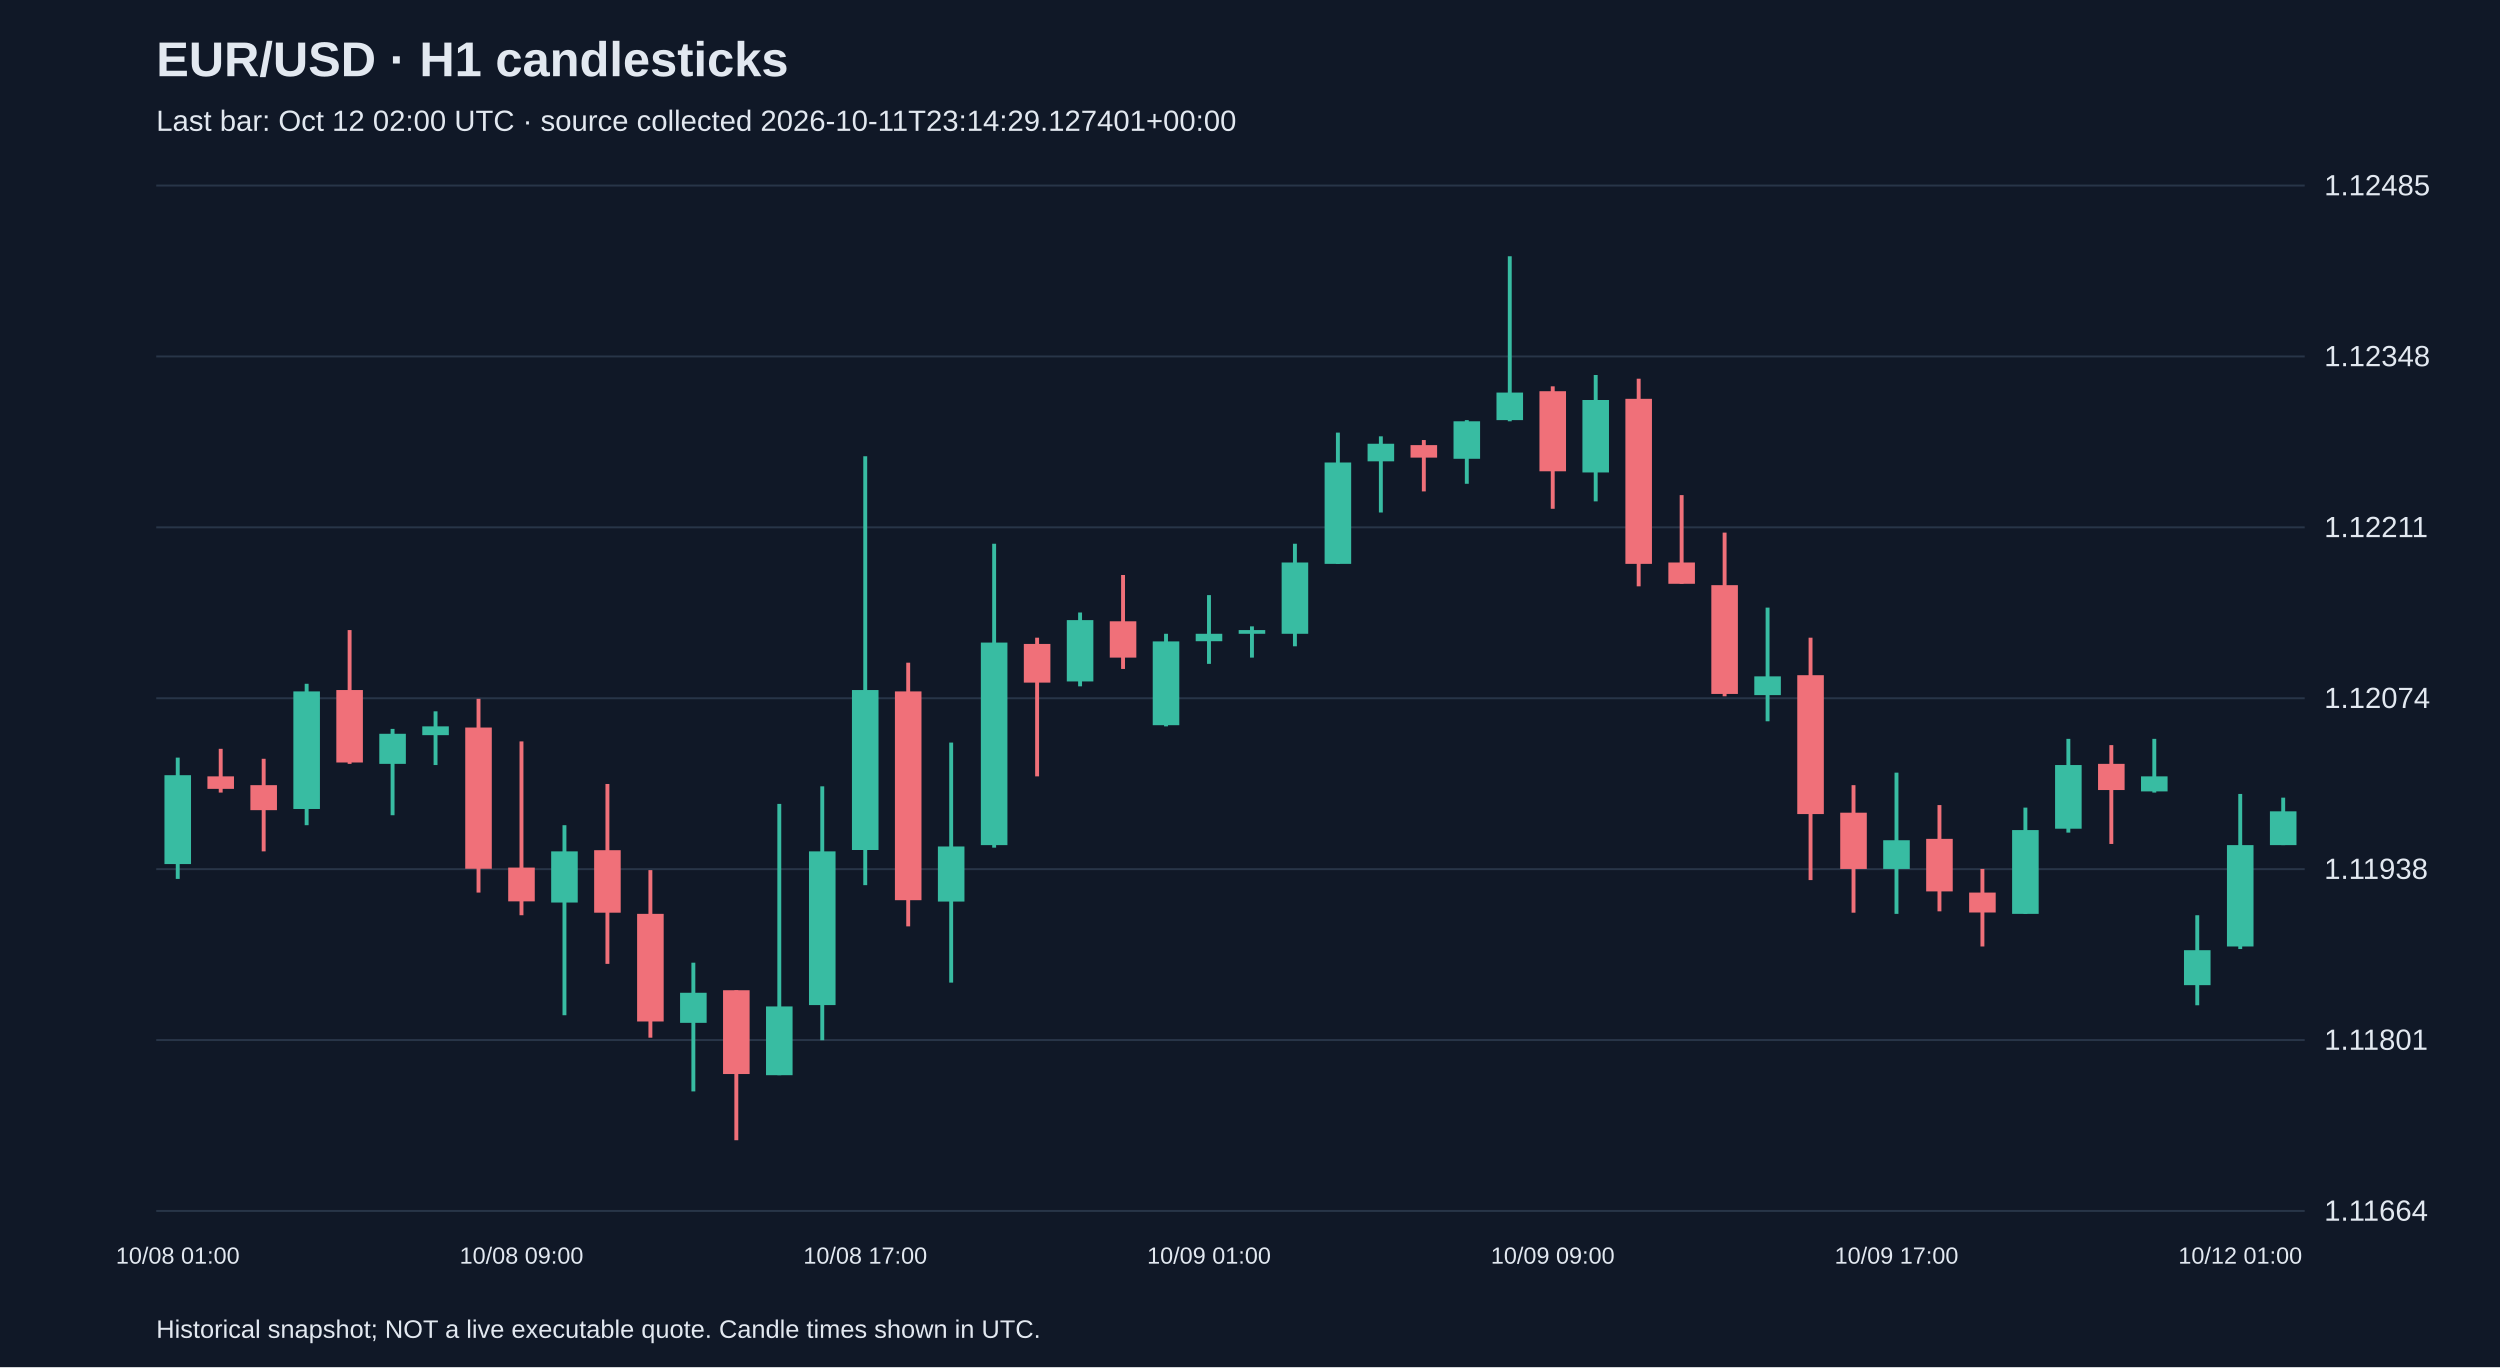
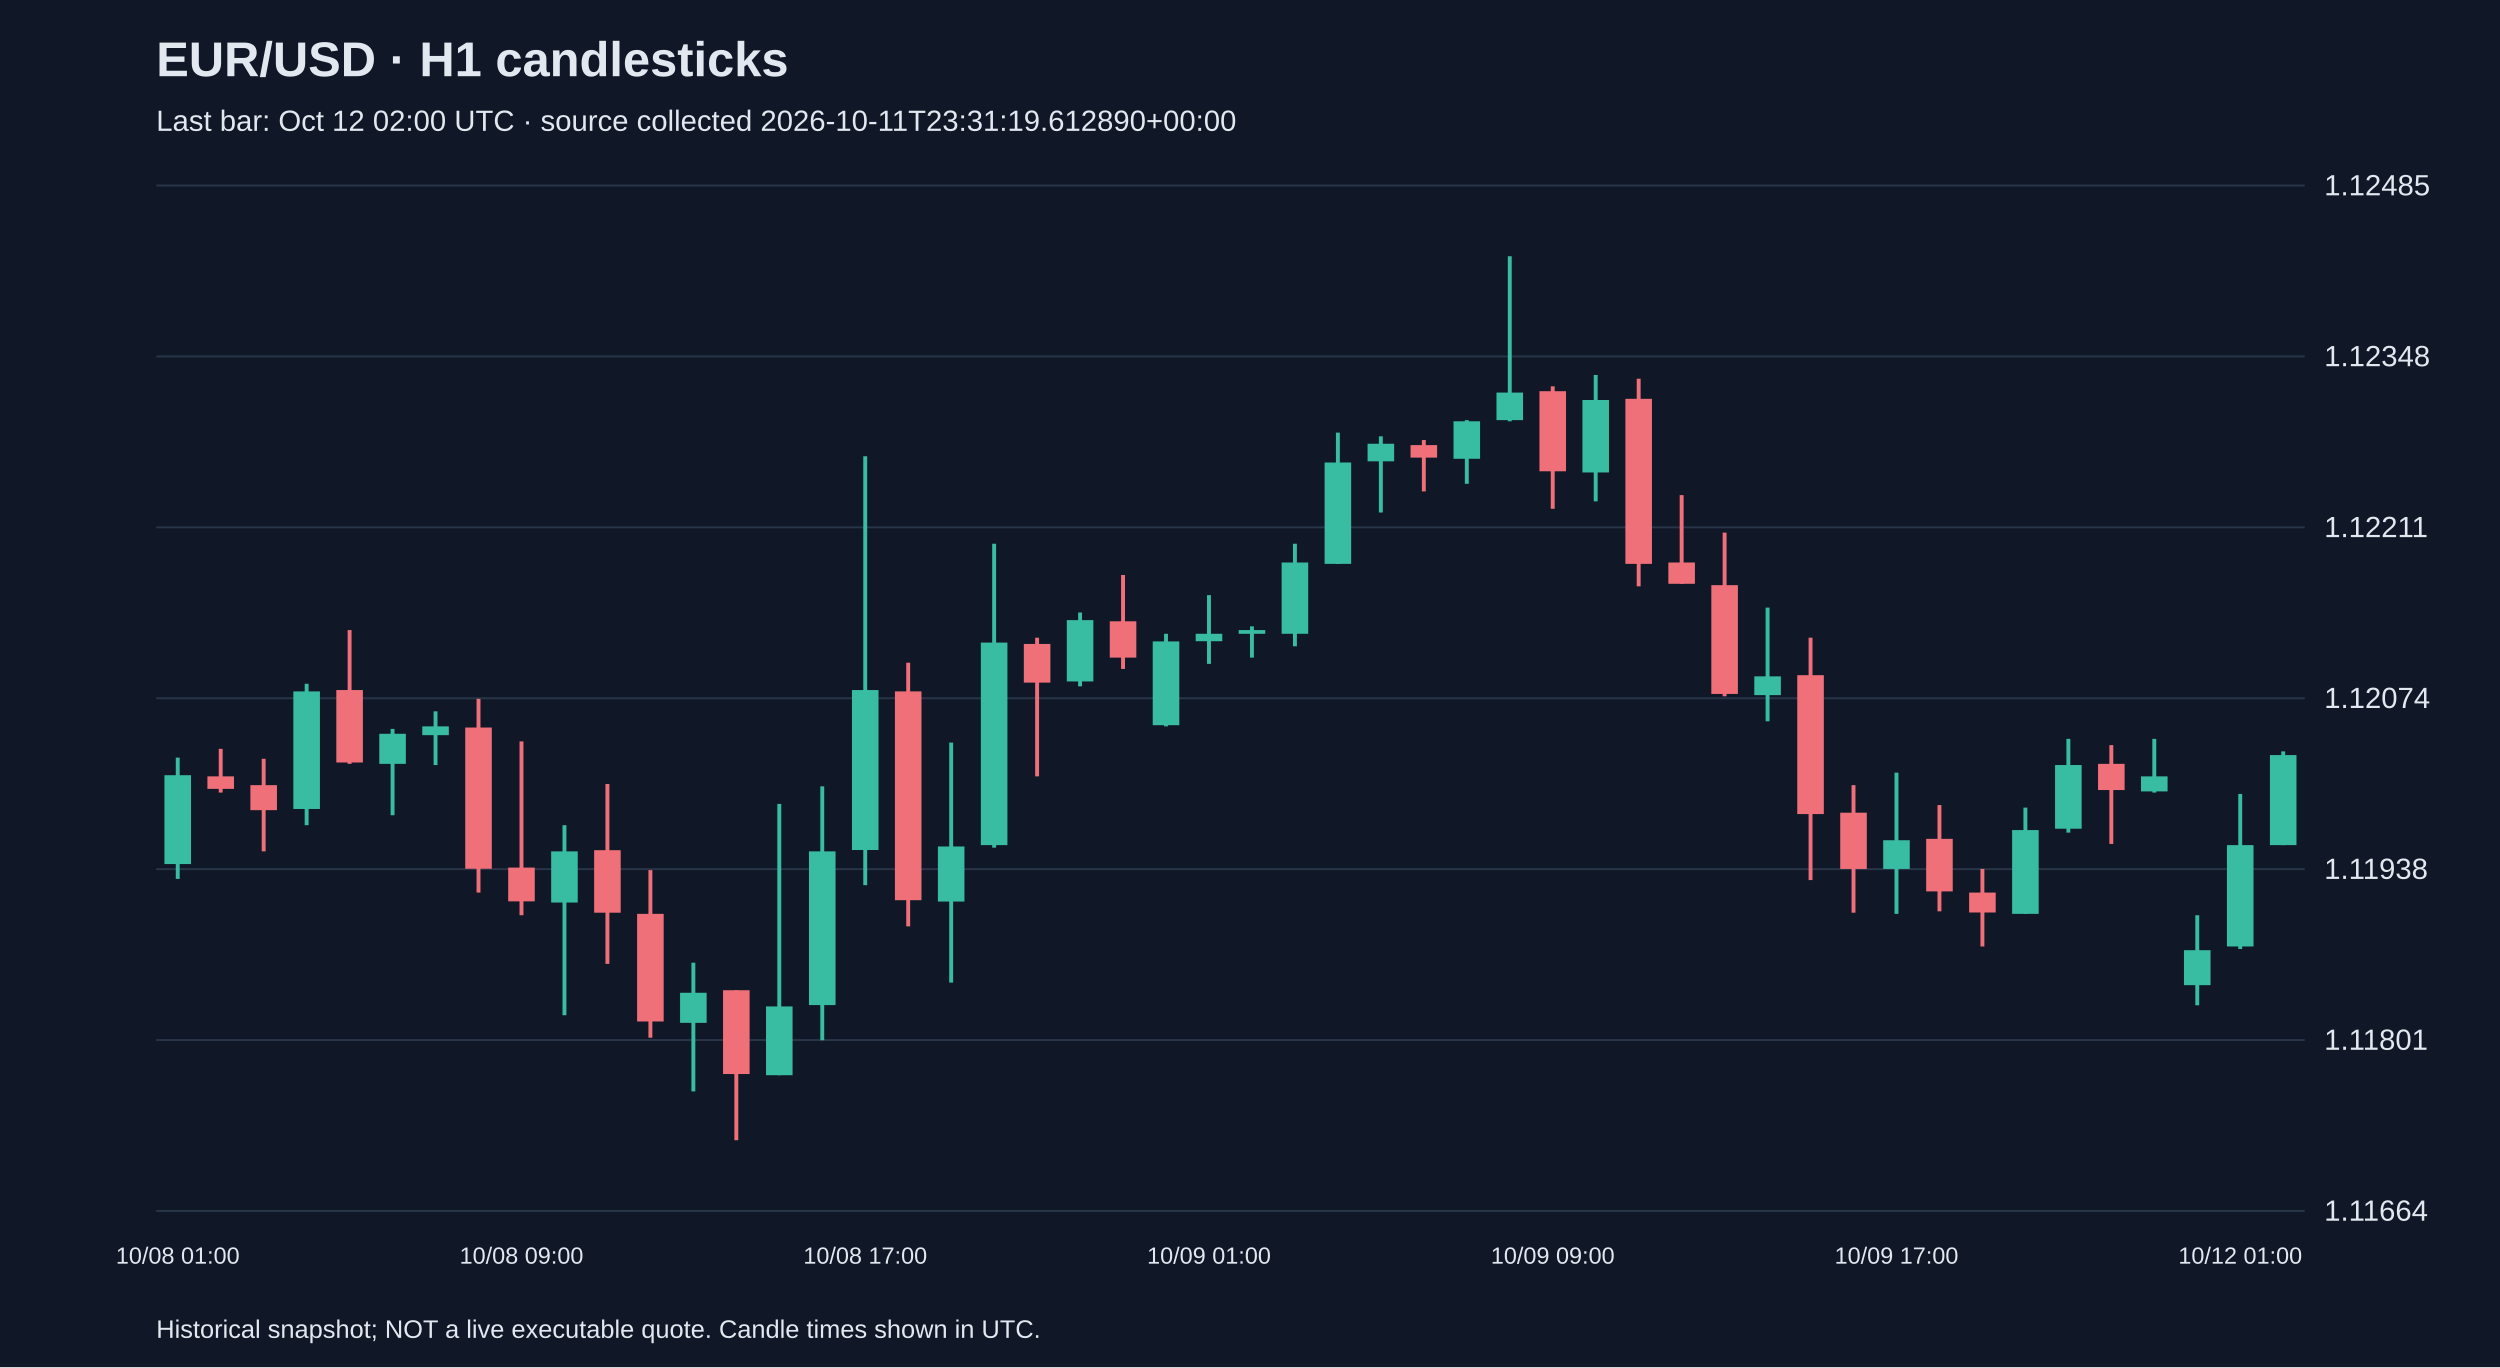
<svg xmlns="http://www.w3.org/2000/svg" viewBox="0 0 1280 700">
  <rect width="100%" height="100%" fill="#101827" />
  <style>text{font-family:Arial,sans-serif;fill:#e2e8f0}</style>
  <text x="80" y="39" font-size="25" font-weight="bold">EUR/USD · H1 candlesticks</text>
-   <text x="80" y="67" font-size="15" fill="#a6b1c5">Last bar: Oct 12 02:00 UTC · source collected 2026-10-11T23:14:29.127401+00:00</text>
+   <text x="80" y="67" font-size="15" fill="#a6b1c5">Last bar: Oct 12 02:00 UTC · source collected 2026-10-11T23:31:19.612890+00:00</text>
  <line x1="80" y1="620.0" x2="1180" y2="620.0" stroke="#283548" />
  <text x="1190" y="625.0" font-size="15">1.11664</text>
  <line x1="80" y1="532.5" x2="1180" y2="532.5" stroke="#283548" />
  <text x="1190" y="537.5" font-size="15">1.11801</text>
  <line x1="80" y1="445.0" x2="1180" y2="445.0" stroke="#283548" />
  <text x="1190" y="450.0" font-size="15">1.11938</text>
  <line x1="80" y1="357.5" x2="1180" y2="357.5" stroke="#283548" />
  <text x="1190" y="362.5" font-size="15">1.12074</text>
  <line x1="80" y1="270.0" x2="1180" y2="270.0" stroke="#283548" />
  <text x="1190" y="275.0" font-size="15">1.12211</text>
  <line x1="80" y1="182.5" x2="1180" y2="182.5" stroke="#283548" />
  <text x="1190" y="187.5" font-size="15">1.12348</text>
  <line x1="80" y1="95.0" x2="1180" y2="95.0" stroke="#283548" />
  <text x="1190" y="100.0" font-size="15">1.12485</text>
  <line x1="91.0" y1="387.9" x2="91.0" y2="450.0" stroke="#38bca2" stroke-width="2" />
  <rect x="84.2" y="396.9" width="13.6" height="45.5" fill="#38bca2" />
  <text x="91.0" y="647" text-anchor="middle" font-size="12">10/08 01:00</text>
  <line x1="113.0" y1="383.4" x2="113.0" y2="405.8" stroke="#f07079" stroke-width="2" />
  <rect x="106.2" y="397.5" width="13.6" height="6.4" fill="#f07079" />
  <line x1="135.0" y1="388.5" x2="135.0" y2="435.9" stroke="#f07079" stroke-width="2" />
  <rect x="128.2" y="402.0" width="13.6" height="12.8" fill="#f07079" />
  <line x1="157.0" y1="350.1" x2="157.0" y2="422.5" stroke="#38bca2" stroke-width="2" />
  <rect x="150.2" y="354.0" width="13.6" height="60.2" fill="#38bca2" />
  <line x1="179.0" y1="322.6" x2="179.0" y2="391.1" stroke="#f07079" stroke-width="2" />
  <rect x="172.2" y="353.3" width="13.6" height="37.1" fill="#f07079" />
  <line x1="201.0" y1="373.2" x2="201.0" y2="417.4" stroke="#38bca2" stroke-width="2" />
  <rect x="194.2" y="375.7" width="13.6" height="15.4" fill="#38bca2" />
  <line x1="223.0" y1="364.2" x2="223.0" y2="391.7" stroke="#38bca2" stroke-width="2" />
  <rect x="216.2" y="371.9" width="13.6" height="4.5" fill="#38bca2" />
  <line x1="245.0" y1="357.8" x2="245.0" y2="457.0" stroke="#f07079" stroke-width="2" />
  <rect x="238.2" y="372.5" width="13.6" height="72.3" fill="#f07079" />
  <line x1="267.0" y1="379.6" x2="267.0" y2="468.6" stroke="#f07079" stroke-width="2" />
  <rect x="260.2" y="444.2" width="13.6" height="17.3" fill="#f07079" />
  <text x="267.0" y="647" text-anchor="middle" font-size="12">10/08 09:00</text>
  <line x1="289.0" y1="422.5" x2="289.0" y2="519.8" stroke="#38bca2" stroke-width="2" />
  <rect x="282.2" y="435.9" width="13.6" height="26.2" fill="#38bca2" />
  <line x1="311.0" y1="401.4" x2="311.0" y2="493.5" stroke="#f07079" stroke-width="2" />
  <rect x="304.2" y="435.3" width="13.6" height="32.0" fill="#f07079" />
  <line x1="333.0" y1="445.5" x2="333.0" y2="531.3" stroke="#f07079" stroke-width="2" />
  <rect x="326.2" y="467.9" width="13.6" height="55.1" fill="#f07079" />
  <line x1="355.0" y1="492.9" x2="355.0" y2="558.8" stroke="#38bca2" stroke-width="2" />
  <rect x="348.2" y="508.3" width="13.6" height="15.4" fill="#38bca2" />
  <line x1="377.0" y1="507.0" x2="377.0" y2="583.8" stroke="#f07079" stroke-width="2" />
  <rect x="370.2" y="507.0" width="13.6" height="42.9" fill="#f07079" />
  <line x1="399.0" y1="411.6" x2="399.0" y2="550.5" stroke="#38bca2" stroke-width="2" />
  <rect x="392.2" y="515.3" width="13.6" height="35.2" fill="#38bca2" />
  <line x1="421.0" y1="402.6" x2="421.0" y2="532.6" stroke="#38bca2" stroke-width="2" />
  <rect x="414.2" y="435.9" width="13.6" height="78.7" fill="#38bca2" />
  <line x1="443.0" y1="233.6" x2="443.0" y2="453.2" stroke="#38bca2" stroke-width="2" />
  <rect x="436.2" y="353.3" width="13.6" height="81.9" fill="#38bca2" />
  <text x="443.0" y="647" text-anchor="middle" font-size="12">10/08 17:00</text>
  <line x1="465.0" y1="339.3" x2="465.0" y2="474.3" stroke="#f07079" stroke-width="2" />
  <rect x="458.2" y="354.0" width="13.6" height="106.9" fill="#f07079" />
  <line x1="487.0" y1="380.2" x2="487.0" y2="503.1" stroke="#38bca2" stroke-width="2" />
  <rect x="480.2" y="433.4" width="13.6" height="28.2" fill="#38bca2" />
  <line x1="509.0" y1="278.4" x2="509.0" y2="434.0" stroke="#38bca2" stroke-width="2" />
  <rect x="502.2" y="329.0" width="13.6" height="103.7" fill="#38bca2" />
  <line x1="531.0" y1="326.5" x2="531.0" y2="397.5" stroke="#f07079" stroke-width="2" />
  <rect x="524.2" y="329.7" width="13.6" height="19.8" fill="#f07079" />
  <line x1="553.0" y1="313.6" x2="553.0" y2="351.4" stroke="#38bca2" stroke-width="2" />
  <rect x="546.2" y="317.5" width="13.6" height="31.4" fill="#38bca2" />
  <line x1="575.0" y1="294.4" x2="575.0" y2="342.5" stroke="#f07079" stroke-width="2" />
  <rect x="568.2" y="318.1" width="13.6" height="18.6" fill="#f07079" />
  <line x1="597.0" y1="324.5" x2="597.0" y2="371.9" stroke="#38bca2" stroke-width="2" />
  <rect x="590.2" y="328.4" width="13.6" height="42.9" fill="#38bca2" />
  <line x1="619.0" y1="304.7" x2="619.0" y2="339.9" stroke="#38bca2" stroke-width="2" />
  <rect x="612.2" y="324.5" width="13.6" height="3.8" fill="#38bca2" />
  <text x="619.0" y="647" text-anchor="middle" font-size="12">10/09 01:00</text>
  <line x1="641.0" y1="320.7" x2="641.0" y2="336.7" stroke="#38bca2" stroke-width="2" />
  <rect x="634.2" y="322.6" width="13.6" height="1.9" fill="#38bca2" />
  <line x1="663.0" y1="278.4" x2="663.0" y2="330.9" stroke="#38bca2" stroke-width="2" />
  <rect x="656.2" y="288.0" width="13.6" height="36.5" fill="#38bca2" />
  <line x1="685.0" y1="221.5" x2="685.0" y2="288.7" stroke="#38bca2" stroke-width="2" />
  <rect x="678.2" y="236.8" width="13.6" height="51.9" fill="#38bca2" />
  <line x1="707.0" y1="223.4" x2="707.0" y2="262.4" stroke="#38bca2" stroke-width="2" />
  <rect x="700.2" y="227.2" width="13.6" height="9.0" fill="#38bca2" />
  <line x1="729.0" y1="225.3" x2="729.0" y2="251.6" stroke="#f07079" stroke-width="2" />
  <rect x="722.2" y="227.9" width="13.6" height="6.4" fill="#f07079" />
  <line x1="751.0" y1="215.1" x2="751.0" y2="247.7" stroke="#38bca2" stroke-width="2" />
  <rect x="744.2" y="215.7" width="13.6" height="19.2" fill="#38bca2" />
  <line x1="773.0" y1="131.2" x2="773.0" y2="215.7" stroke="#38bca2" stroke-width="2" />
  <rect x="766.2" y="201.0" width="13.6" height="14.1" fill="#38bca2" />
  <line x1="795.0" y1="197.8" x2="795.0" y2="260.5" stroke="#f07079" stroke-width="2" />
  <rect x="788.2" y="200.3" width="13.6" height="41.0" fill="#f07079" />
  <text x="795.0" y="647" text-anchor="middle" font-size="12">10/09 09:00</text>
  <line x1="817.0" y1="192.0" x2="817.0" y2="256.7" stroke="#38bca2" stroke-width="2" />
  <rect x="810.2" y="204.8" width="13.6" height="37.1" fill="#38bca2" />
  <line x1="839.0" y1="193.9" x2="839.0" y2="300.2" stroke="#f07079" stroke-width="2" />
  <rect x="832.2" y="204.2" width="13.6" height="84.5" fill="#f07079" />
  <line x1="861.0" y1="253.5" x2="861.0" y2="298.9" stroke="#f07079" stroke-width="2" />
  <rect x="854.2" y="288.0" width="13.6" height="10.9" fill="#f07079" />
  <line x1="883.0" y1="272.7" x2="883.0" y2="356.5" stroke="#f07079" stroke-width="2" />
  <rect x="876.2" y="299.6" width="13.6" height="55.7" fill="#f07079" />
  <line x1="905.0" y1="311.1" x2="905.0" y2="369.3" stroke="#38bca2" stroke-width="2" />
  <rect x="898.2" y="346.3" width="13.6" height="9.6" fill="#38bca2" />
  <line x1="927.0" y1="326.5" x2="927.0" y2="450.6" stroke="#f07079" stroke-width="2" />
  <rect x="920.2" y="345.7" width="13.6" height="71.1" fill="#f07079" />
  <line x1="949.0" y1="402.0" x2="949.0" y2="467.3" stroke="#f07079" stroke-width="2" />
  <rect x="942.2" y="416.1" width="13.6" height="28.8" fill="#f07079" />
  <line x1="971.0" y1="395.6" x2="971.0" y2="467.9" stroke="#38bca2" stroke-width="2" />
  <rect x="964.2" y="430.2" width="13.6" height="14.7" fill="#38bca2" />
  <text x="971.0" y="647" text-anchor="middle" font-size="12">10/09 17:00</text>
  <line x1="993.0" y1="412.2" x2="993.0" y2="466.6" stroke="#f07079" stroke-width="2" />
  <rect x="986.2" y="429.5" width="13.6" height="26.9" fill="#f07079" />
  <line x1="1015.0" y1="444.9" x2="1015.0" y2="484.6" stroke="#f07079" stroke-width="2" />
  <rect x="1008.2" y="457.0" width="13.6" height="10.2" fill="#f07079" />
  <line x1="1037.0" y1="413.5" x2="1037.0" y2="467.9" stroke="#38bca2" stroke-width="2" />
  <rect x="1030.2" y="425.0" width="13.6" height="42.9" fill="#38bca2" />
  <line x1="1059.0" y1="378.3" x2="1059.0" y2="426.3" stroke="#38bca2" stroke-width="2" />
  <rect x="1052.2" y="391.7" width="13.6" height="32.6" fill="#38bca2" />
  <line x1="1081.0" y1="381.5" x2="1081.0" y2="432.1" stroke="#f07079" stroke-width="2" />
  <rect x="1074.2" y="391.1" width="13.6" height="13.4" fill="#f07079" />
  <line x1="1103.0" y1="378.3" x2="1103.0" y2="405.8" stroke="#38bca2" stroke-width="2" />
  <rect x="1096.2" y="397.5" width="13.6" height="7.7" fill="#38bca2" />
  <line x1="1125.0" y1="468.6" x2="1125.0" y2="514.7" stroke="#38bca2" stroke-width="2" />
  <rect x="1118.2" y="486.5" width="13.6" height="17.9" fill="#38bca2" />
  <line x1="1147.0" y1="406.5" x2="1147.0" y2="485.9" stroke="#38bca2" stroke-width="2" />
  <rect x="1140.2" y="432.7" width="13.6" height="51.9" fill="#38bca2" />
  <text x="1147.0" y="647" text-anchor="middle" font-size="12">10/12 01:00</text>
-   <line x1="1169.0" y1="408.4" x2="1169.0" y2="432.7" stroke="#38bca2" stroke-width="2" />
-   <rect x="1162.2" y="415.4" width="13.6" height="17.3" fill="#38bca2" />
+   <line x1="1169.0" y1="384.7" x2="1169.0" y2="432.7" stroke="#38bca2" stroke-width="2" />
+   <rect x="1162.2" y="386.6" width="13.6" height="46.1" fill="#38bca2" />
  <text x="80" y="685" font-size="13">Historical snapshot; NOT a live executable quote. Candle times shown in UTC.</text>
</svg>
